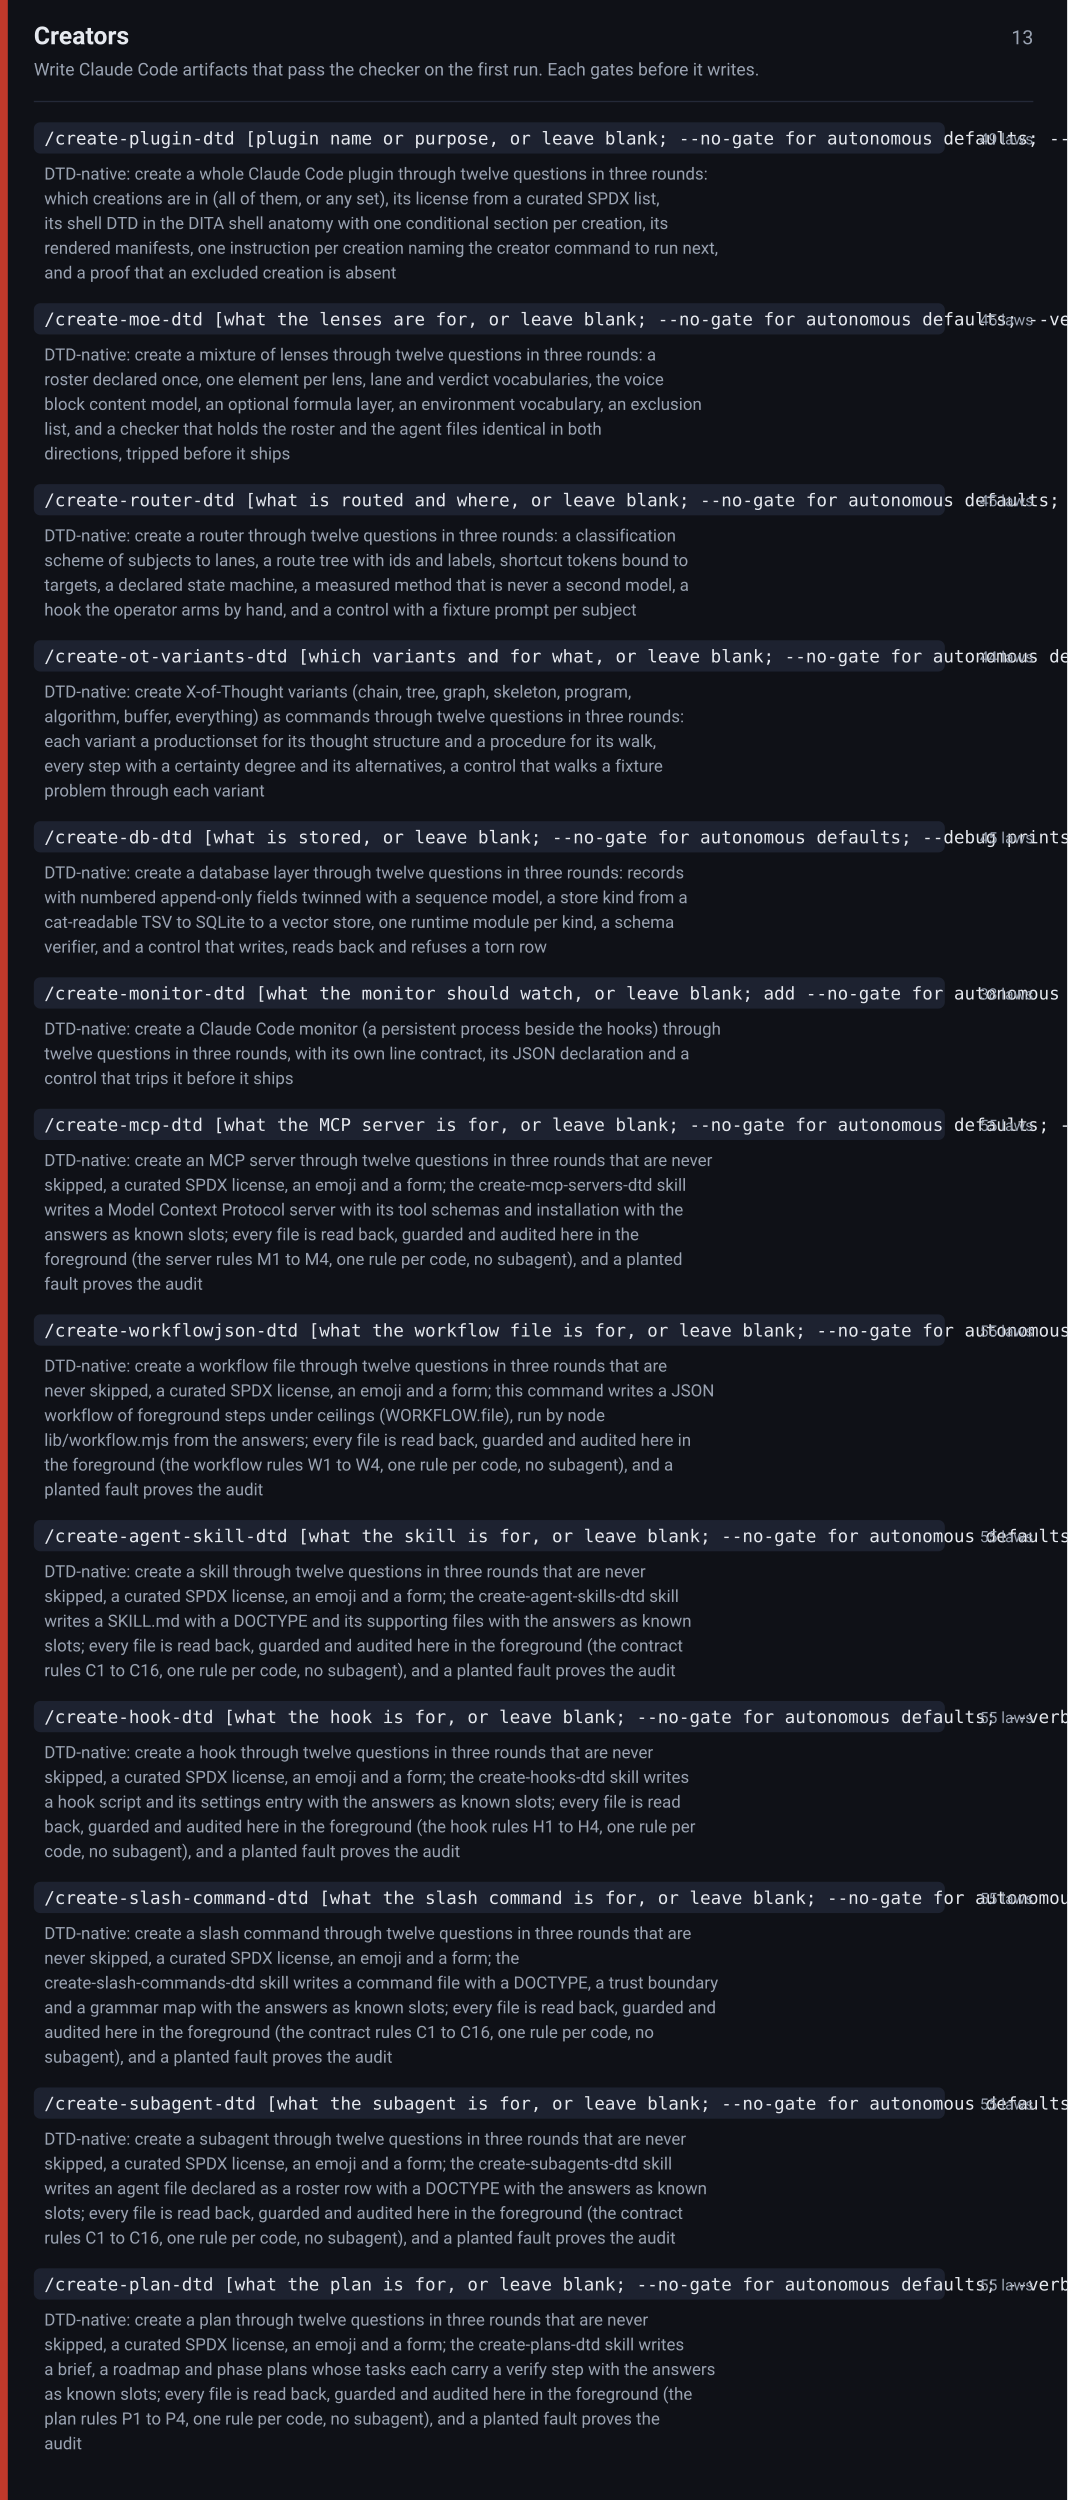
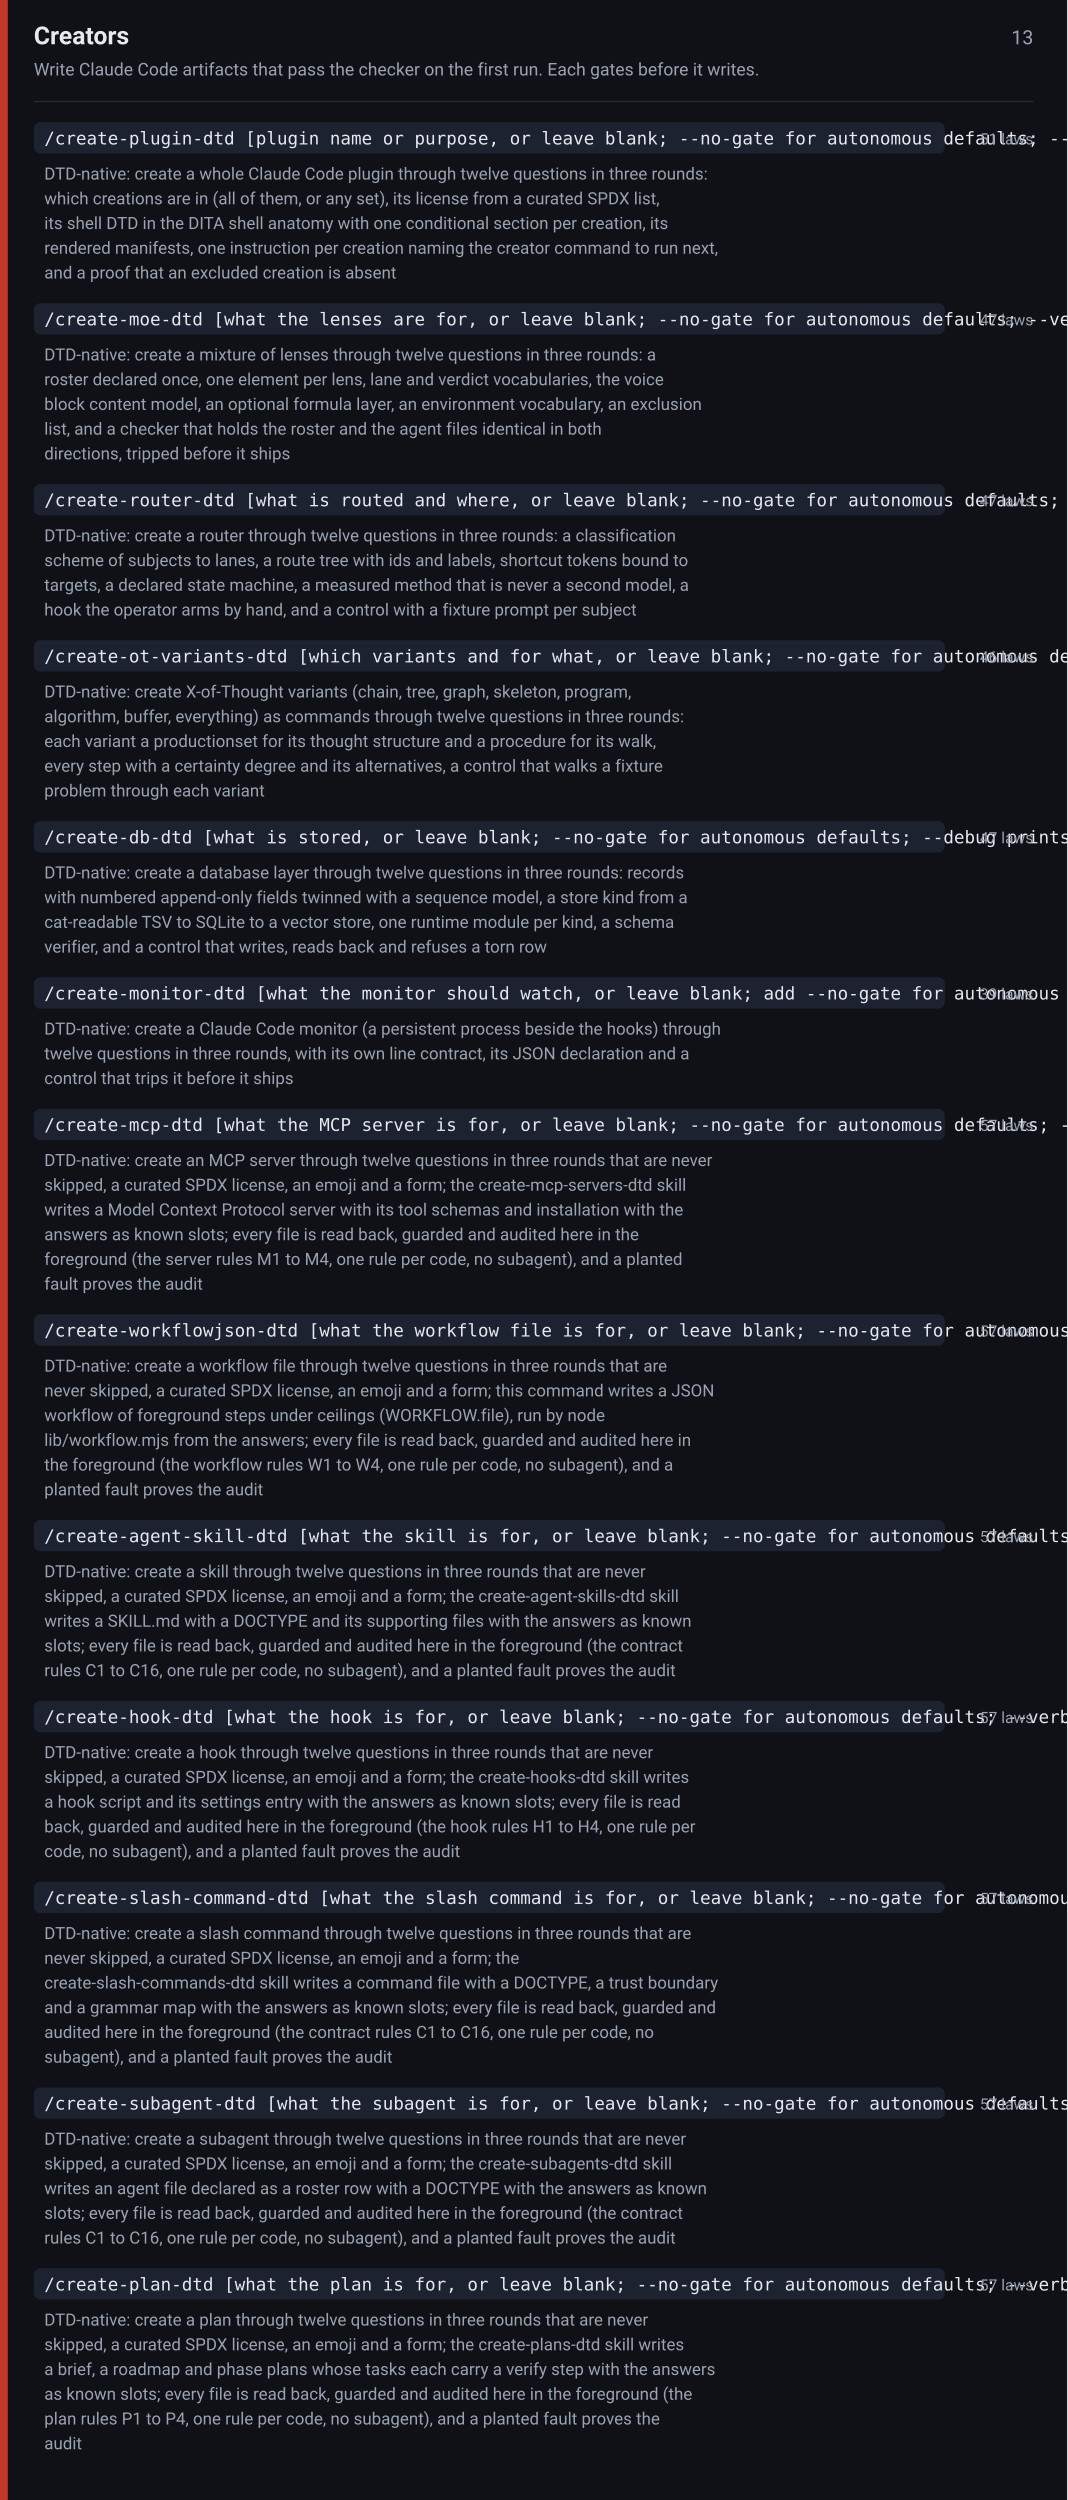
<svg xmlns="http://www.w3.org/2000/svg" width="820" height="1921" viewBox="0 0 820 1921" font-family="-apple-system,BlinkMacSystemFont,Segoe UI,Roboto,Helvetica,Arial,sans-serif">
  <rect width="820" height="1921" fill="#0f1117" />
  <rect x="0" y="0" width="6" height="1921" fill="#c0392b" />
  <text x="26" y="34" font-size="19" font-weight="600" fill="#e6e9ef">Creators</text>
  <text x="794" y="34" font-size="15" fill="#9aa3b2" text-anchor="end">13</text>
  <text x="26" y="58" font-size="13.5" fill="#9aa3b2">Write Claude Code artifacts that pass the checker on the first run. Each gates before it writes.</text>
  <line x1="26" y1="78" x2="794" y2="78" stroke="#242938" stroke-width="1" />
  <rect x="26" y="94" width="700" height="24" rx="5" fill="#1d2230" />
  <text x="34" y="111" font-size="13.5" font-family="ui-monospace,SFMono-Regular,Menlo,Consolas,monospace" fill="#e6e9ef">/create-plugin-dtd [plugin name or purpose, or leave blank; --no-gate for autonomous defaults; --verbose prints the shell as written]</text>
-   <text x="794" y="111" font-size="12" fill="#9aa3b2" text-anchor="end">49 laws</text>
+   <text x="794" y="111" font-size="12" fill="#9aa3b2" text-anchor="end">51 laws</text>
  <text x="34" y="138" font-size="13" fill="#9aa3b2">DTD-native: create a whole Claude Code plugin through twelve questions in three rounds:</text>
  <text x="34" y="157" font-size="13" fill="#9aa3b2">which creations are in (all of them, or any set), its license from a curated SPDX list,</text>
  <text x="34" y="176" font-size="13" fill="#9aa3b2">its shell DTD in the DITA shell anatomy with one conditional section per creation, its</text>
  <text x="34" y="195" font-size="13" fill="#9aa3b2">rendered manifests, one instruction per creation naming the creator command to run next,</text>
  <text x="34" y="214" font-size="13" fill="#9aa3b2">and a proof that an excluded creation is absent</text>
  <rect x="26" y="233" width="700" height="24" rx="5" fill="#1d2230" />
  <text x="34" y="250" font-size="13.5" font-family="ui-monospace,SFMono-Regular,Menlo,Consolas,monospace" fill="#e6e9ef">/create-moe-dtd [what the lenses are for, or leave blank; --no-gate for autonomous defaults; --verbose prints the roster as written]</text>
-   <text x="794" y="250" font-size="12" fill="#9aa3b2" text-anchor="end">45 laws</text>
+   <text x="794" y="250" font-size="12" fill="#9aa3b2" text-anchor="end">47 laws</text>
  <text x="34" y="277" font-size="13" fill="#9aa3b2">DTD-native: create a mixture of lenses through twelve questions in three rounds: a</text>
  <text x="34" y="296" font-size="13" fill="#9aa3b2">roster declared once, one element per lens, lane and verdict vocabularies, the voice</text>
  <text x="34" y="315" font-size="13" fill="#9aa3b2">block content model, an optional formula layer, an environment vocabulary, an exclusion</text>
  <text x="34" y="334" font-size="13" fill="#9aa3b2">list, and a checker that holds the roster and the agent files identical in both</text>
  <text x="34" y="353" font-size="13" fill="#9aa3b2">directions, tripped before it ships</text>
  <rect x="26" y="372" width="700" height="24" rx="5" fill="#1d2230" />
  <text x="34" y="389" font-size="13.5" font-family="ui-monospace,SFMono-Regular,Menlo,Consolas,monospace" fill="#e6e9ef">/create-router-dtd [what is routed and where, or leave blank; --no-gate for autonomous defaults; --debug prints the gauge per fixture]</text>
-   <text x="794" y="389" font-size="12" fill="#9aa3b2" text-anchor="end">45 laws</text>
+   <text x="794" y="389" font-size="12" fill="#9aa3b2" text-anchor="end">47 laws</text>
  <text x="34" y="416" font-size="13" fill="#9aa3b2">DTD-native: create a router through twelve questions in three rounds: a classification</text>
  <text x="34" y="435" font-size="13" fill="#9aa3b2">scheme of subjects to lanes, a route tree with ids and labels, shortcut tokens bound to</text>
  <text x="34" y="454" font-size="13" fill="#9aa3b2">targets, a declared state machine, a measured method that is never a second model, a</text>
  <text x="34" y="473" font-size="13" fill="#9aa3b2">hook the operator arms by hand, and a control with a fixture prompt per subject</text>
  <rect x="26" y="492" width="700" height="24" rx="5" fill="#1d2230" />
  <text x="34" y="509" font-size="13.5" font-family="ui-monospace,SFMono-Regular,Menlo,Consolas,monospace" fill="#e6e9ef">/create-ot-variants-dtd [which variants and for what, or leave blank; --no-gate for autonomous defaults; --verbose prints every walk]</text>
-   <text x="794" y="509" font-size="12" fill="#9aa3b2" text-anchor="end">44 laws</text>
+   <text x="794" y="509" font-size="12" fill="#9aa3b2" text-anchor="end">46 laws</text>
  <text x="34" y="536" font-size="13" fill="#9aa3b2">DTD-native: create X-of-Thought variants (chain, tree, graph, skeleton, program,</text>
  <text x="34" y="555" font-size="13" fill="#9aa3b2">algorithm, buffer, everything) as commands through twelve questions in three rounds:</text>
  <text x="34" y="574" font-size="13" fill="#9aa3b2">each variant a productionset for its thought structure and a procedure for its walk,</text>
  <text x="34" y="593" font-size="13" fill="#9aa3b2">every step with a certainty degree and its alternatives, a control that walks a fixture</text>
  <text x="34" y="612" font-size="13" fill="#9aa3b2">problem through each variant</text>
  <rect x="26" y="631" width="700" height="24" rx="5" fill="#1d2230" />
  <text x="34" y="648" font-size="13.5" font-family="ui-monospace,SFMono-Regular,Menlo,Consolas,monospace" fill="#e6e9ef">/create-db-dtd [what is stored, or leave blank; --no-gate for autonomous defaults; --debug prints every query run]</text>
-   <text x="794" y="648" font-size="12" fill="#9aa3b2" text-anchor="end">45 laws</text>
+   <text x="794" y="648" font-size="12" fill="#9aa3b2" text-anchor="end">47 laws</text>
  <text x="34" y="675" font-size="13" fill="#9aa3b2">DTD-native: create a database layer through twelve questions in three rounds: records</text>
  <text x="34" y="694" font-size="13" fill="#9aa3b2">with numbered append-only fields twinned with a sequence model, a store kind from a</text>
  <text x="34" y="713" font-size="13" fill="#9aa3b2">cat-readable TSV to SQLite to a vector store, one runtime module per kind, a schema</text>
  <text x="34" y="732" font-size="13" fill="#9aa3b2">verifier, and a control that writes, reads back and refuses a torn row</text>
  <rect x="26" y="751" width="700" height="24" rx="5" fill="#1d2230" />
  <text x="34" y="768" font-size="13.5" font-family="ui-monospace,SFMono-Regular,Menlo,Consolas,monospace" fill="#e6e9ef">/create-monitor-dtd [what the monitor should watch, or leave blank; add --no-gate for autonomous defaults]</text>
-   <text x="794" y="768" font-size="12" fill="#9aa3b2" text-anchor="end">38 laws</text>
+   <text x="794" y="768" font-size="12" fill="#9aa3b2" text-anchor="end">39 laws</text>
  <text x="34" y="795" font-size="13" fill="#9aa3b2">DTD-native: create a Claude Code monitor (a persistent process beside the hooks) through</text>
  <text x="34" y="814" font-size="13" fill="#9aa3b2">twelve questions in three rounds, with its own line contract, its JSON declaration and a</text>
  <text x="34" y="833" font-size="13" fill="#9aa3b2">control that trips it before it ships</text>
  <rect x="26" y="852" width="700" height="24" rx="5" fill="#1d2230" />
  <text x="34" y="869" font-size="13.5" font-family="ui-monospace,SFMono-Regular,Menlo,Consolas,monospace" fill="#e6e9ef">/create-mcp-dtd [what the MCP server is for, or leave blank; --no-gate for autonomous defaults; --verbose prints the files as written]</text>
-   <text x="794" y="869" font-size="12" fill="#9aa3b2" text-anchor="end">55 laws</text>
+   <text x="794" y="869" font-size="12" fill="#9aa3b2" text-anchor="end">57 laws</text>
  <text x="34" y="896" font-size="13" fill="#9aa3b2">DTD-native: create an MCP server through twelve questions in three rounds that are never</text>
  <text x="34" y="915" font-size="13" fill="#9aa3b2">skipped, a curated SPDX license, an emoji and a form; the create-mcp-servers-dtd skill</text>
  <text x="34" y="934" font-size="13" fill="#9aa3b2">writes a Model Context Protocol server with its tool schemas and installation with the</text>
  <text x="34" y="953" font-size="13" fill="#9aa3b2">answers as known slots; every file is read back, guarded and audited here in the</text>
  <text x="34" y="972" font-size="13" fill="#9aa3b2">foreground (the server rules M1 to M4, one rule per code, no subagent), and a planted</text>
  <text x="34" y="991" font-size="13" fill="#9aa3b2">fault proves the audit</text>
  <rect x="26" y="1010" width="700" height="24" rx="5" fill="#1d2230" />
  <text x="34" y="1027" font-size="13.5" font-family="ui-monospace,SFMono-Regular,Menlo,Consolas,monospace" fill="#e6e9ef">/create-workflowjson-dtd [what the workflow file is for, or leave blank; --no-gate for autonomous defaults; --verbose prints the files as written]</text>
-   <text x="794" y="1027" font-size="12" fill="#9aa3b2" text-anchor="end">55 laws</text>
+   <text x="794" y="1027" font-size="12" fill="#9aa3b2" text-anchor="end">57 laws</text>
  <text x="34" y="1054" font-size="13" fill="#9aa3b2">DTD-native: create a workflow file through twelve questions in three rounds that are</text>
  <text x="34" y="1073" font-size="13" fill="#9aa3b2">never skipped, a curated SPDX license, an emoji and a form; this command writes a JSON</text>
  <text x="34" y="1092" font-size="13" fill="#9aa3b2">workflow of foreground steps under ceilings (WORKFLOW.file), run by node</text>
  <text x="34" y="1111" font-size="13" fill="#9aa3b2">lib/workflow.mjs from the answers; every file is read back, guarded and audited here in</text>
  <text x="34" y="1130" font-size="13" fill="#9aa3b2">the foreground (the workflow rules W1 to W4, one rule per code, no subagent), and a</text>
  <text x="34" y="1149" font-size="13" fill="#9aa3b2">planted fault proves the audit</text>
  <rect x="26" y="1168" width="700" height="24" rx="5" fill="#1d2230" />
  <text x="34" y="1185" font-size="13.5" font-family="ui-monospace,SFMono-Regular,Menlo,Consolas,monospace" fill="#e6e9ef">/create-agent-skill-dtd [what the skill is for, or leave blank; --no-gate for autonomous defaults; --verbose prints the files as written]</text>
-   <text x="794" y="1185" font-size="12" fill="#9aa3b2" text-anchor="end">55 laws</text>
+   <text x="794" y="1185" font-size="12" fill="#9aa3b2" text-anchor="end">57 laws</text>
  <text x="34" y="1212" font-size="13" fill="#9aa3b2">DTD-native: create a skill through twelve questions in three rounds that are never</text>
  <text x="34" y="1231" font-size="13" fill="#9aa3b2">skipped, a curated SPDX license, an emoji and a form; the create-agent-skills-dtd skill</text>
  <text x="34" y="1250" font-size="13" fill="#9aa3b2">writes a SKILL.md with a DOCTYPE and its supporting files with the answers as known</text>
  <text x="34" y="1269" font-size="13" fill="#9aa3b2">slots; every file is read back, guarded and audited here in the foreground (the contract</text>
  <text x="34" y="1288" font-size="13" fill="#9aa3b2">rules C1 to C16, one rule per code, no subagent), and a planted fault proves the audit</text>
  <rect x="26" y="1307" width="700" height="24" rx="5" fill="#1d2230" />
  <text x="34" y="1324" font-size="13.5" font-family="ui-monospace,SFMono-Regular,Menlo,Consolas,monospace" fill="#e6e9ef">/create-hook-dtd [what the hook is for, or leave blank; --no-gate for autonomous defaults; --verbose prints the files as written]</text>
-   <text x="794" y="1324" font-size="12" fill="#9aa3b2" text-anchor="end">55 laws</text>
+   <text x="794" y="1324" font-size="12" fill="#9aa3b2" text-anchor="end">57 laws</text>
  <text x="34" y="1351" font-size="13" fill="#9aa3b2">DTD-native: create a hook through twelve questions in three rounds that are never</text>
  <text x="34" y="1370" font-size="13" fill="#9aa3b2">skipped, a curated SPDX license, an emoji and a form; the create-hooks-dtd skill writes</text>
  <text x="34" y="1389" font-size="13" fill="#9aa3b2">a hook script and its settings entry with the answers as known slots; every file is read</text>
  <text x="34" y="1408" font-size="13" fill="#9aa3b2">back, guarded and audited here in the foreground (the hook rules H1 to H4, one rule per</text>
  <text x="34" y="1427" font-size="13" fill="#9aa3b2">code, no subagent), and a planted fault proves the audit</text>
  <rect x="26" y="1446" width="700" height="24" rx="5" fill="#1d2230" />
  <text x="34" y="1463" font-size="13.5" font-family="ui-monospace,SFMono-Regular,Menlo,Consolas,monospace" fill="#e6e9ef">/create-slash-command-dtd [what the slash command is for, or leave blank; --no-gate for autonomous defaults; --verbose prints the files as written]</text>
-   <text x="794" y="1463" font-size="12" fill="#9aa3b2" text-anchor="end">55 laws</text>
+   <text x="794" y="1463" font-size="12" fill="#9aa3b2" text-anchor="end">57 laws</text>
  <text x="34" y="1490" font-size="13" fill="#9aa3b2">DTD-native: create a slash command through twelve questions in three rounds that are</text>
  <text x="34" y="1509" font-size="13" fill="#9aa3b2">never skipped, a curated SPDX license, an emoji and a form; the</text>
  <text x="34" y="1528" font-size="13" fill="#9aa3b2">create-slash-commands-dtd skill writes a command file with a DOCTYPE, a trust boundary</text>
  <text x="34" y="1547" font-size="13" fill="#9aa3b2">and a grammar map with the answers as known slots; every file is read back, guarded and</text>
  <text x="34" y="1566" font-size="13" fill="#9aa3b2">audited here in the foreground (the contract rules C1 to C16, one rule per code, no</text>
  <text x="34" y="1585" font-size="13" fill="#9aa3b2">subagent), and a planted fault proves the audit</text>
  <rect x="26" y="1604" width="700" height="24" rx="5" fill="#1d2230" />
  <text x="34" y="1621" font-size="13.5" font-family="ui-monospace,SFMono-Regular,Menlo,Consolas,monospace" fill="#e6e9ef">/create-subagent-dtd [what the subagent is for, or leave blank; --no-gate for autonomous defaults; --verbose prints the files as written]</text>
-   <text x="794" y="1621" font-size="12" fill="#9aa3b2" text-anchor="end">55 laws</text>
+   <text x="794" y="1621" font-size="12" fill="#9aa3b2" text-anchor="end">57 laws</text>
  <text x="34" y="1648" font-size="13" fill="#9aa3b2">DTD-native: create a subagent through twelve questions in three rounds that are never</text>
  <text x="34" y="1667" font-size="13" fill="#9aa3b2">skipped, a curated SPDX license, an emoji and a form; the create-subagents-dtd skill</text>
  <text x="34" y="1686" font-size="13" fill="#9aa3b2">writes an agent file declared as a roster row with a DOCTYPE with the answers as known</text>
  <text x="34" y="1705" font-size="13" fill="#9aa3b2">slots; every file is read back, guarded and audited here in the foreground (the contract</text>
  <text x="34" y="1724" font-size="13" fill="#9aa3b2">rules C1 to C16, one rule per code, no subagent), and a planted fault proves the audit</text>
  <rect x="26" y="1743" width="700" height="24" rx="5" fill="#1d2230" />
  <text x="34" y="1760" font-size="13.5" font-family="ui-monospace,SFMono-Regular,Menlo,Consolas,monospace" fill="#e6e9ef">/create-plan-dtd [what the plan is for, or leave blank; --no-gate for autonomous defaults; --verbose prints the files as written]</text>
-   <text x="794" y="1760" font-size="12" fill="#9aa3b2" text-anchor="end">55 laws</text>
+   <text x="794" y="1760" font-size="12" fill="#9aa3b2" text-anchor="end">57 laws</text>
  <text x="34" y="1787" font-size="13" fill="#9aa3b2">DTD-native: create a plan through twelve questions in three rounds that are never</text>
  <text x="34" y="1806" font-size="13" fill="#9aa3b2">skipped, a curated SPDX license, an emoji and a form; the create-plans-dtd skill writes</text>
  <text x="34" y="1825" font-size="13" fill="#9aa3b2">a brief, a roadmap and phase plans whose tasks each carry a verify step with the answers</text>
  <text x="34" y="1844" font-size="13" fill="#9aa3b2">as known slots; every file is read back, guarded and audited here in the foreground (the</text>
  <text x="34" y="1863" font-size="13" fill="#9aa3b2">plan rules P1 to P4, one rule per code, no subagent), and a planted fault proves the</text>
  <text x="34" y="1882" font-size="13" fill="#9aa3b2">audit</text>
</svg>
